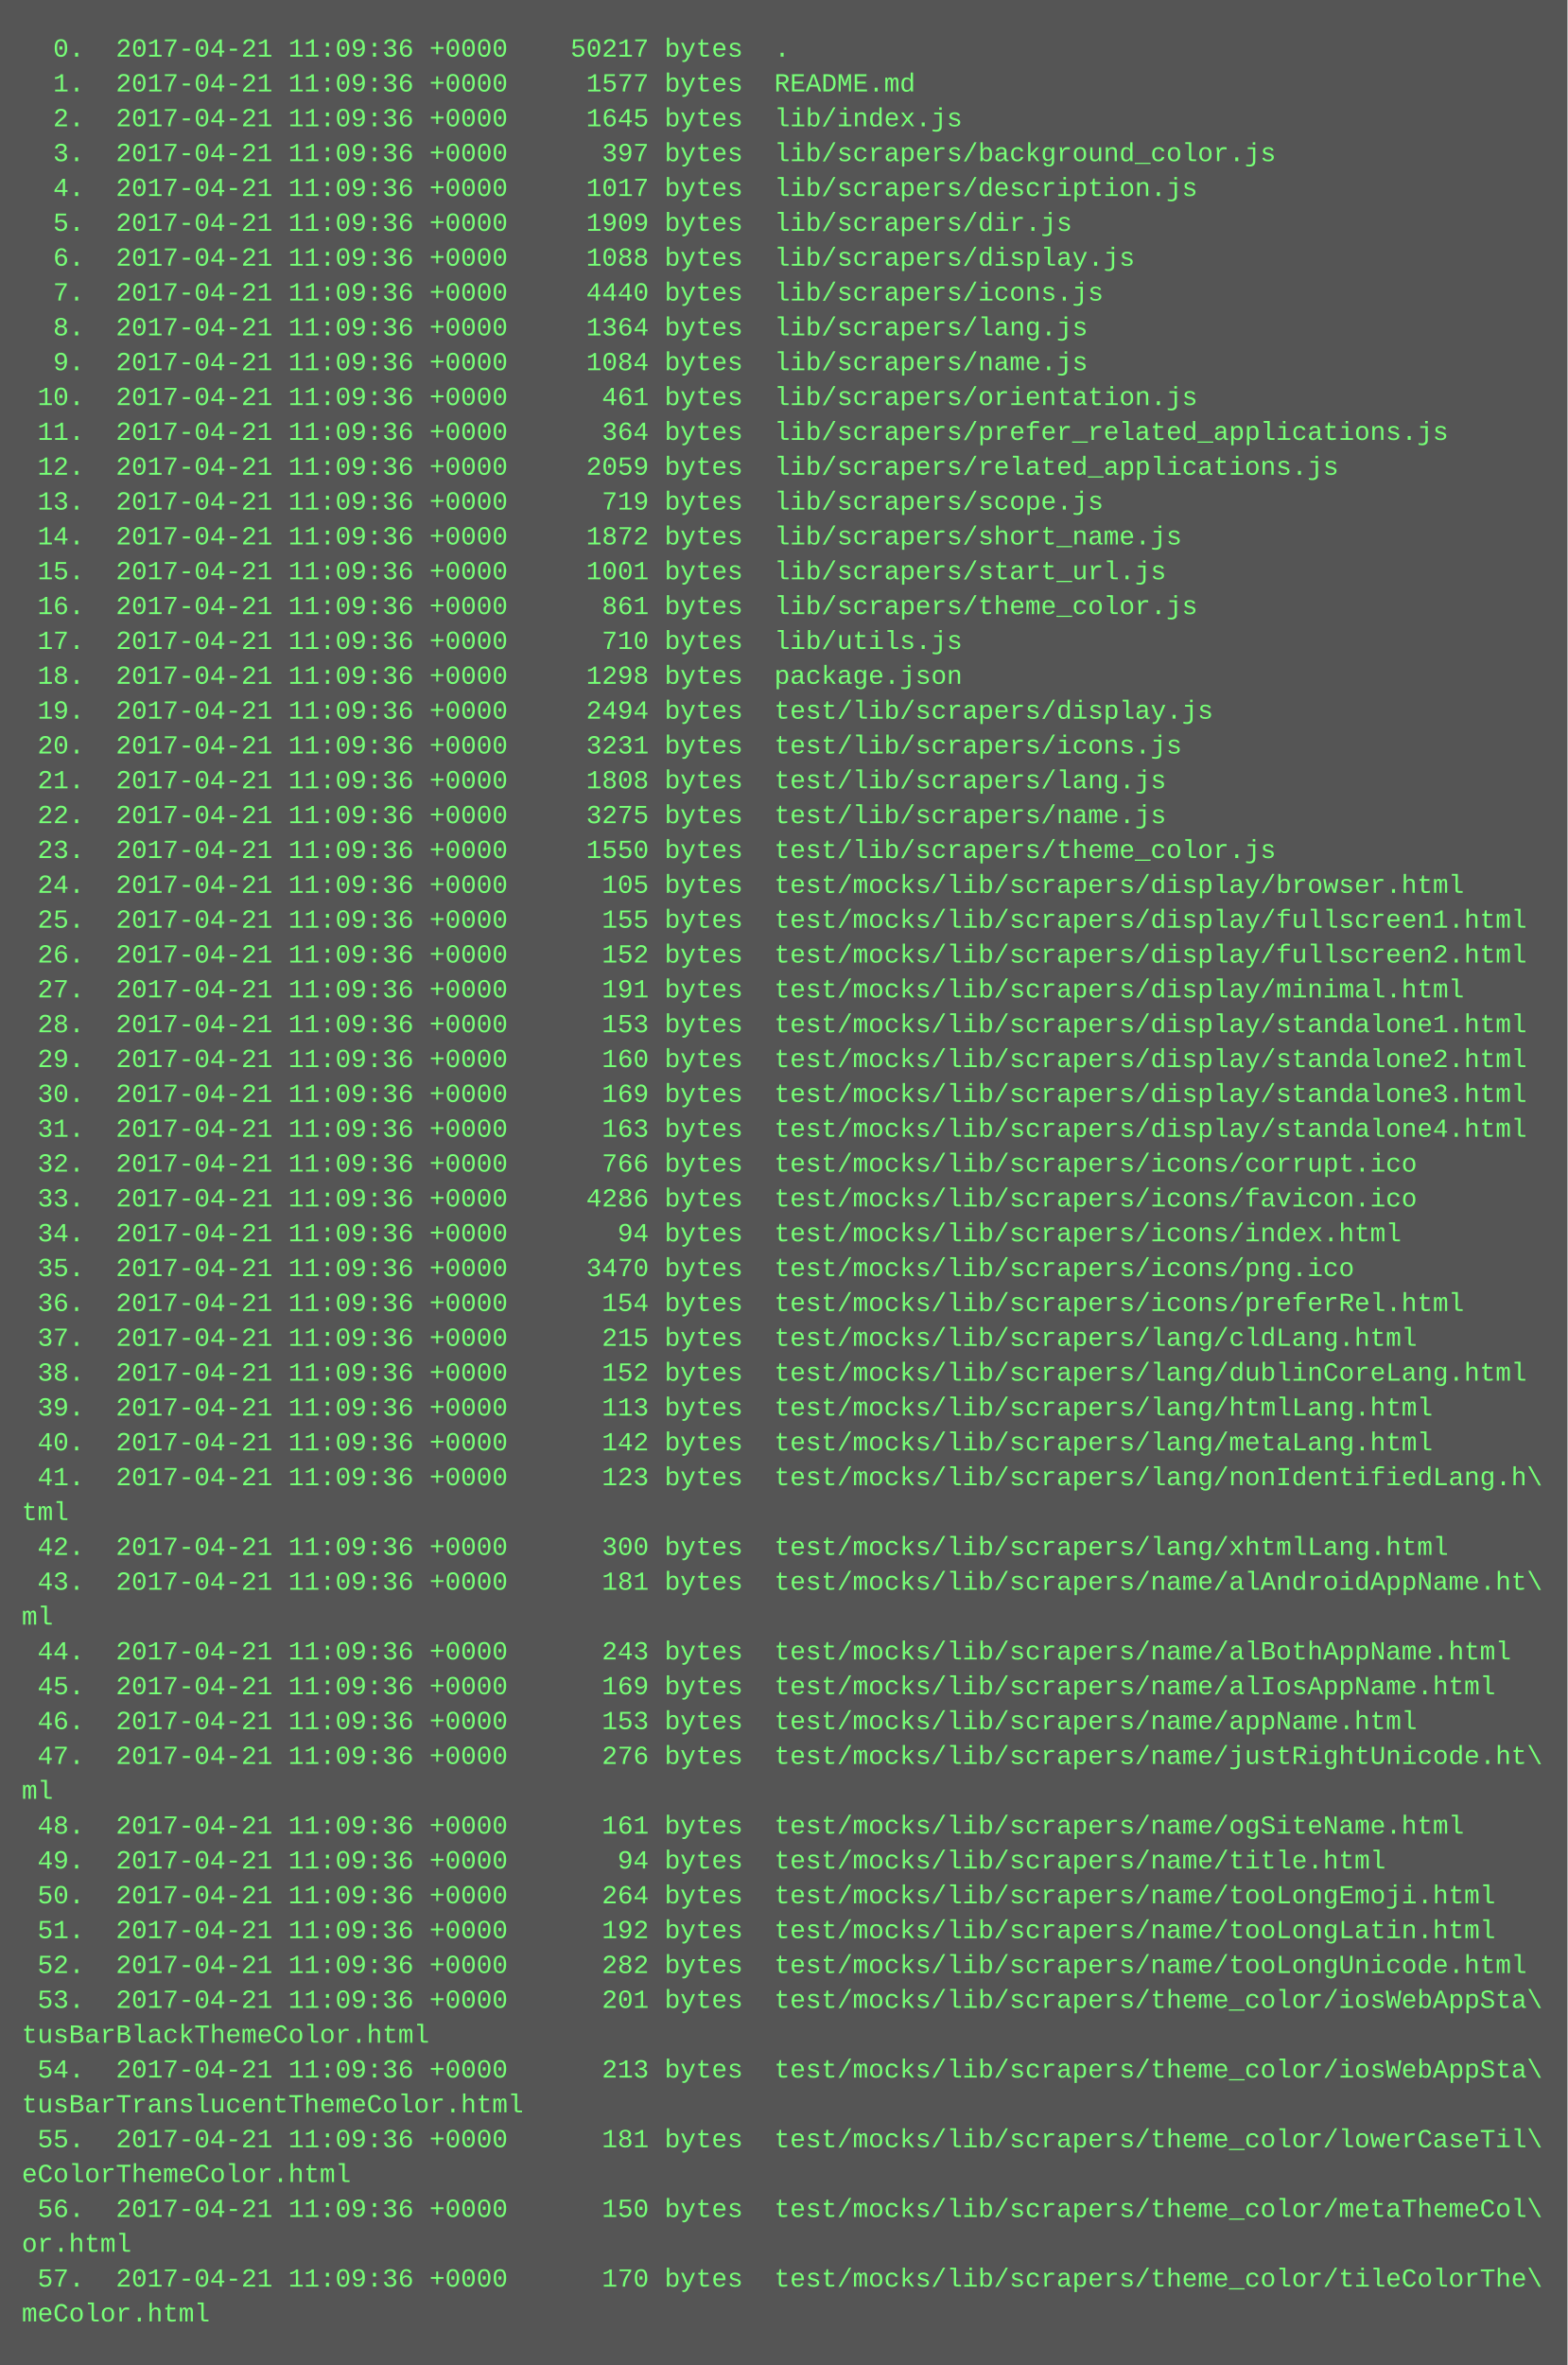
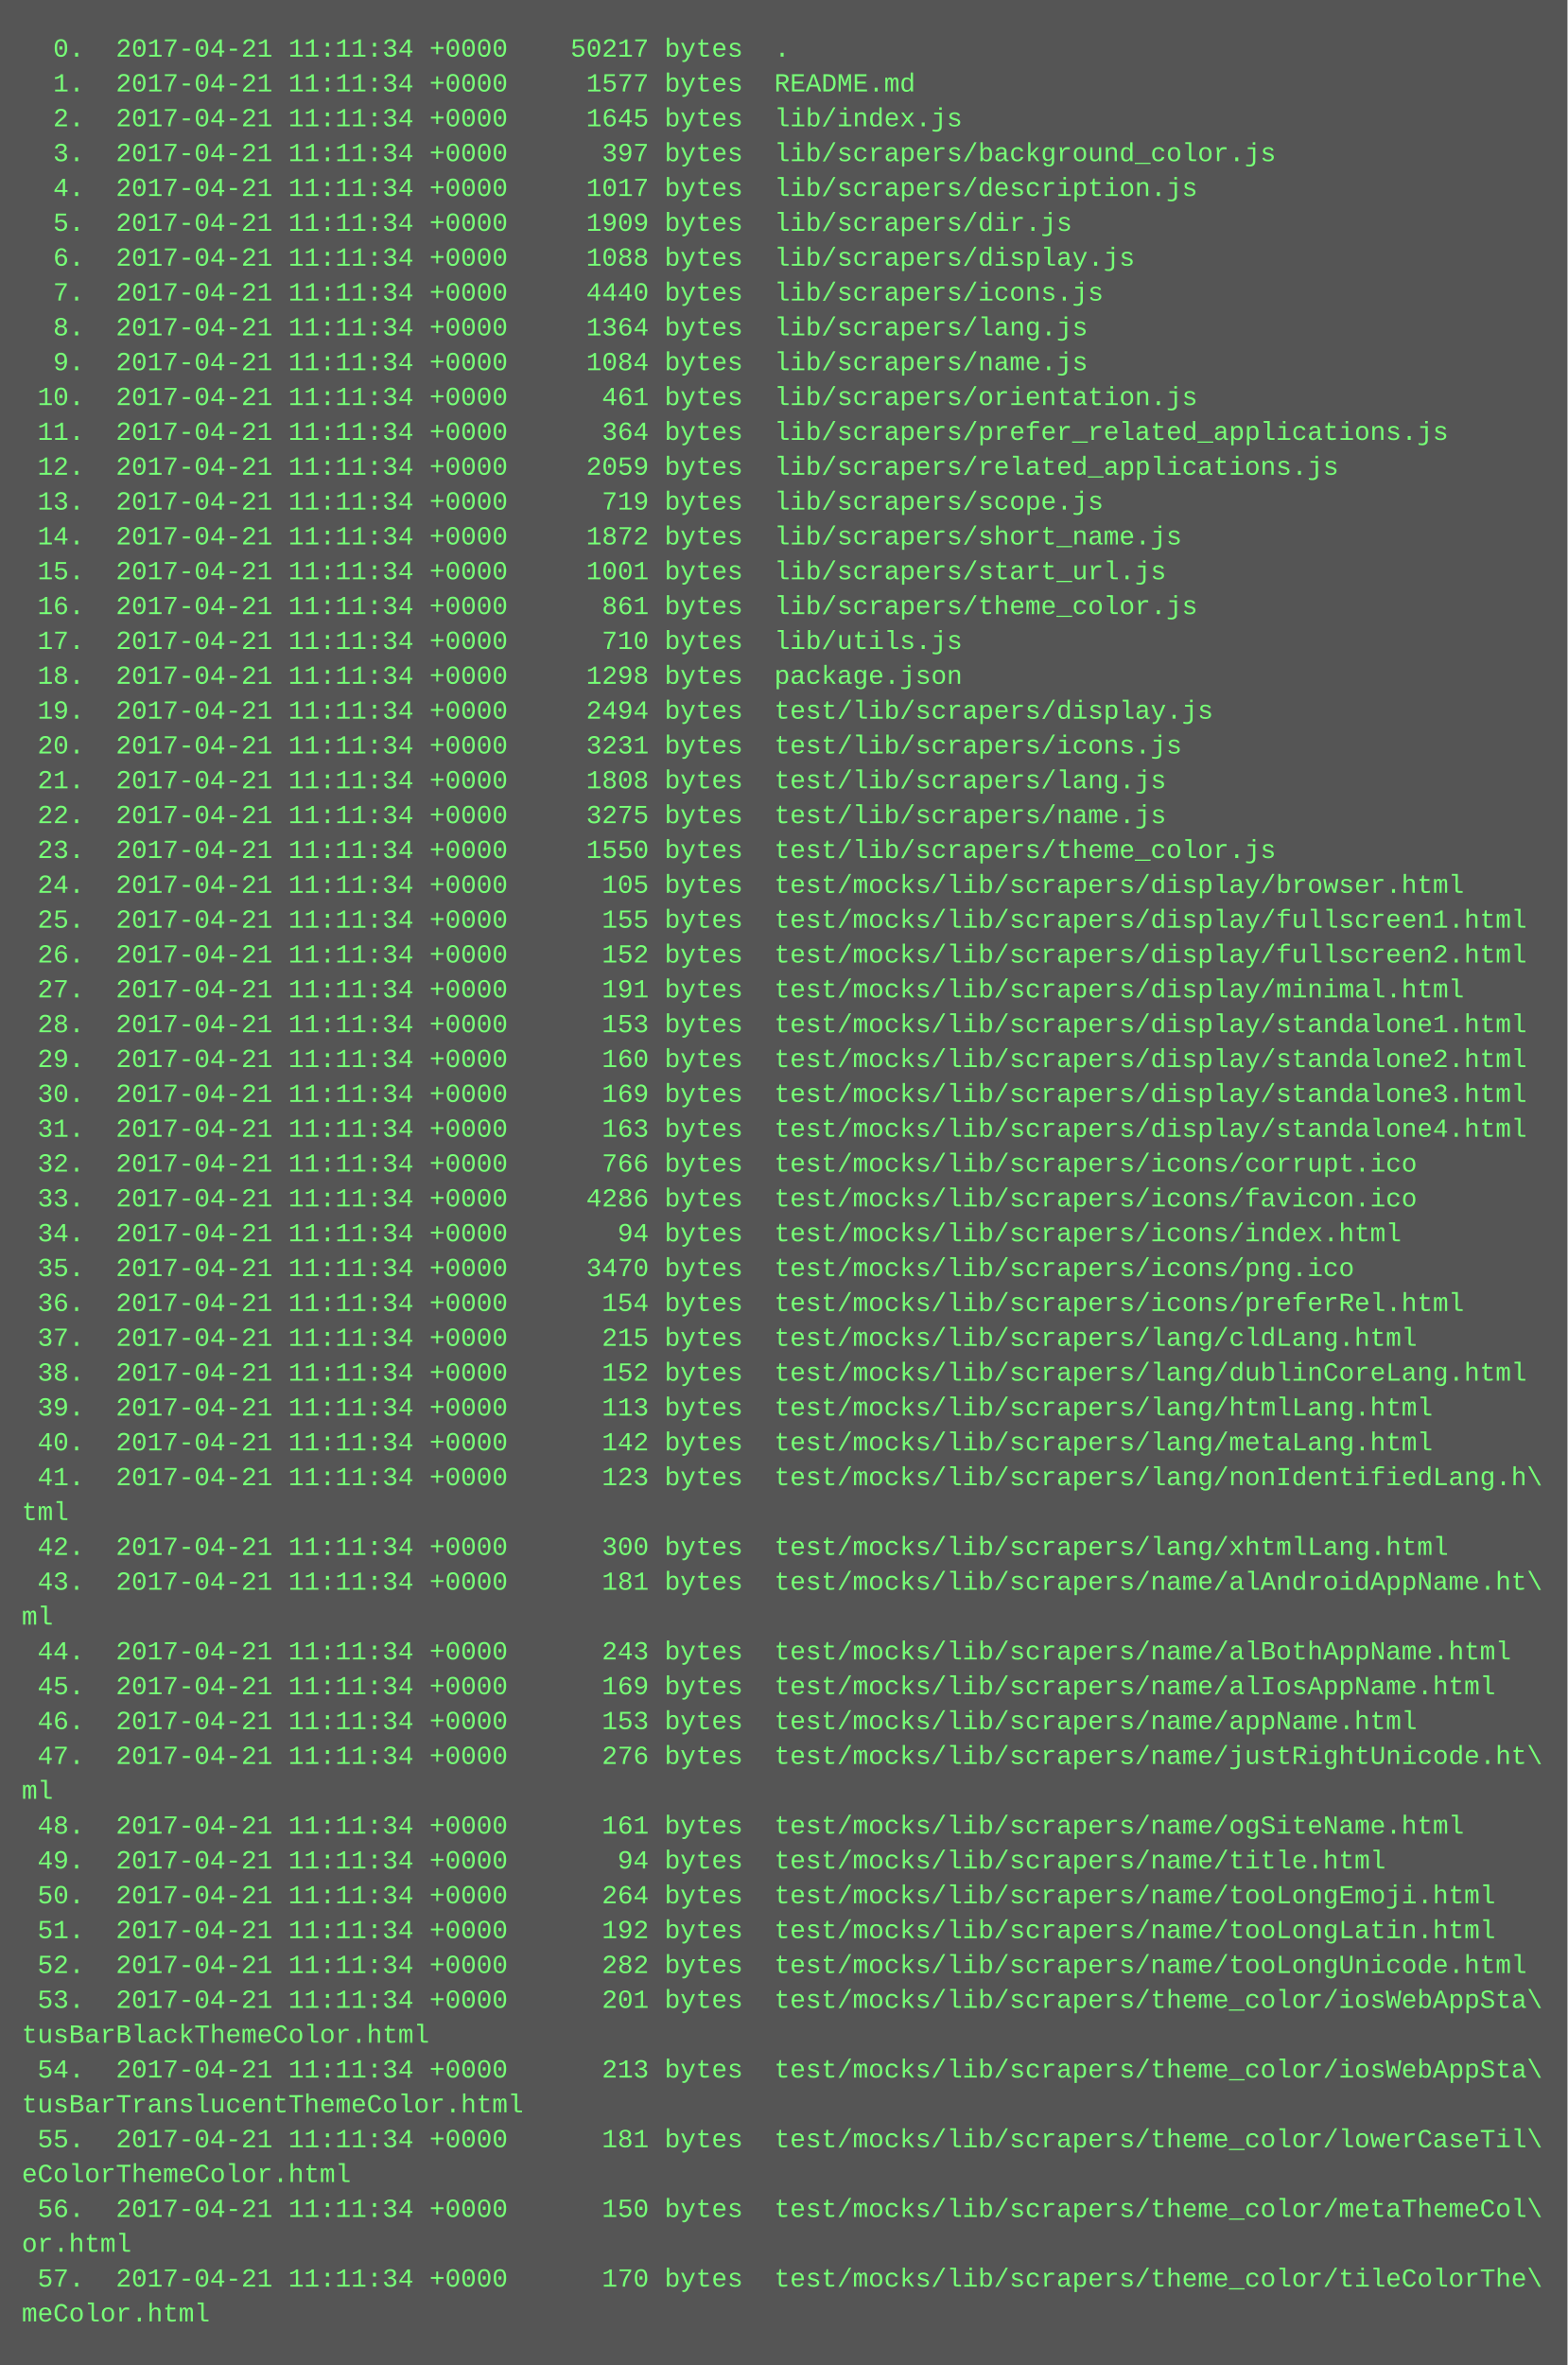
<svg xmlns="http://www.w3.org/2000/svg" height="1086" width="720">
  <rect height="1086" fill="#555" width="720" />
  <text fill="#7f7" font-family="Courier New" font-size="12" xml:space="preserve">
-     <tspan x="10" y="26">  0.  2017-04-21 11:09:36 +0000    50217 bytes  .</tspan>
-     <tspan x="10" y="42">  1.  2017-04-21 11:09:36 +0000     1577 bytes  README.md</tspan>
-     <tspan x="10" y="58">  2.  2017-04-21 11:09:36 +0000     1645 bytes  lib/index.js</tspan>
-     <tspan x="10" y="74">  3.  2017-04-21 11:09:36 +0000      397 bytes  lib/scrapers/background_color.js</tspan>
-     <tspan x="10" y="90">  4.  2017-04-21 11:09:36 +0000     1017 bytes  lib/scrapers/description.js</tspan>
-     <tspan x="10" y="106">  5.  2017-04-21 11:09:36 +0000     1909 bytes  lib/scrapers/dir.js</tspan>
-     <tspan x="10" y="122">  6.  2017-04-21 11:09:36 +0000     1088 bytes  lib/scrapers/display.js</tspan>
-     <tspan x="10" y="138">  7.  2017-04-21 11:09:36 +0000     4440 bytes  lib/scrapers/icons.js</tspan>
-     <tspan x="10" y="154">  8.  2017-04-21 11:09:36 +0000     1364 bytes  lib/scrapers/lang.js</tspan>
-     <tspan x="10" y="170">  9.  2017-04-21 11:09:36 +0000     1084 bytes  lib/scrapers/name.js</tspan>
-     <tspan x="10" y="186"> 10.  2017-04-21 11:09:36 +0000      461 bytes  lib/scrapers/orientation.js</tspan>
-     <tspan x="10" y="202"> 11.  2017-04-21 11:09:36 +0000      364 bytes  lib/scrapers/prefer_related_applications.js</tspan>
-     <tspan x="10" y="218"> 12.  2017-04-21 11:09:36 +0000     2059 bytes  lib/scrapers/related_applications.js</tspan>
-     <tspan x="10" y="234"> 13.  2017-04-21 11:09:36 +0000      719 bytes  lib/scrapers/scope.js</tspan>
-     <tspan x="10" y="250"> 14.  2017-04-21 11:09:36 +0000     1872 bytes  lib/scrapers/short_name.js</tspan>
-     <tspan x="10" y="266"> 15.  2017-04-21 11:09:36 +0000     1001 bytes  lib/scrapers/start_url.js</tspan>
-     <tspan x="10" y="282"> 16.  2017-04-21 11:09:36 +0000      861 bytes  lib/scrapers/theme_color.js</tspan>
-     <tspan x="10" y="298"> 17.  2017-04-21 11:09:36 +0000      710 bytes  lib/utils.js</tspan>
-     <tspan x="10" y="314"> 18.  2017-04-21 11:09:36 +0000     1298 bytes  package.json</tspan>
-     <tspan x="10" y="330"> 19.  2017-04-21 11:09:36 +0000     2494 bytes  test/lib/scrapers/display.js</tspan>
-     <tspan x="10" y="346"> 20.  2017-04-21 11:09:36 +0000     3231 bytes  test/lib/scrapers/icons.js</tspan>
-     <tspan x="10" y="362"> 21.  2017-04-21 11:09:36 +0000     1808 bytes  test/lib/scrapers/lang.js</tspan>
-     <tspan x="10" y="378"> 22.  2017-04-21 11:09:36 +0000     3275 bytes  test/lib/scrapers/name.js</tspan>
-     <tspan x="10" y="394"> 23.  2017-04-21 11:09:36 +0000     1550 bytes  test/lib/scrapers/theme_color.js</tspan>
-     <tspan x="10" y="410"> 24.  2017-04-21 11:09:36 +0000      105 bytes  test/mocks/lib/scrapers/display/browser.html</tspan>
-     <tspan x="10" y="426"> 25.  2017-04-21 11:09:36 +0000      155 bytes  test/mocks/lib/scrapers/display/fullscreen1.html</tspan>
-     <tspan x="10" y="442"> 26.  2017-04-21 11:09:36 +0000      152 bytes  test/mocks/lib/scrapers/display/fullscreen2.html</tspan>
-     <tspan x="10" y="458"> 27.  2017-04-21 11:09:36 +0000      191 bytes  test/mocks/lib/scrapers/display/minimal.html</tspan>
-     <tspan x="10" y="474"> 28.  2017-04-21 11:09:36 +0000      153 bytes  test/mocks/lib/scrapers/display/standalone1.html</tspan>
-     <tspan x="10" y="490"> 29.  2017-04-21 11:09:36 +0000      160 bytes  test/mocks/lib/scrapers/display/standalone2.html</tspan>
-     <tspan x="10" y="506"> 30.  2017-04-21 11:09:36 +0000      169 bytes  test/mocks/lib/scrapers/display/standalone3.html</tspan>
-     <tspan x="10" y="522"> 31.  2017-04-21 11:09:36 +0000      163 bytes  test/mocks/lib/scrapers/display/standalone4.html</tspan>
-     <tspan x="10" y="538"> 32.  2017-04-21 11:09:36 +0000      766 bytes  test/mocks/lib/scrapers/icons/corrupt.ico</tspan>
-     <tspan x="10" y="554"> 33.  2017-04-21 11:09:36 +0000     4286 bytes  test/mocks/lib/scrapers/icons/favicon.ico</tspan>
-     <tspan x="10" y="570"> 34.  2017-04-21 11:09:36 +0000       94 bytes  test/mocks/lib/scrapers/icons/index.html</tspan>
-     <tspan x="10" y="586"> 35.  2017-04-21 11:09:36 +0000     3470 bytes  test/mocks/lib/scrapers/icons/png.ico</tspan>
-     <tspan x="10" y="602"> 36.  2017-04-21 11:09:36 +0000      154 bytes  test/mocks/lib/scrapers/icons/preferRel.html</tspan>
-     <tspan x="10" y="618"> 37.  2017-04-21 11:09:36 +0000      215 bytes  test/mocks/lib/scrapers/lang/cldLang.html</tspan>
-     <tspan x="10" y="634"> 38.  2017-04-21 11:09:36 +0000      152 bytes  test/mocks/lib/scrapers/lang/dublinCoreLang.html</tspan>
-     <tspan x="10" y="650"> 39.  2017-04-21 11:09:36 +0000      113 bytes  test/mocks/lib/scrapers/lang/htmlLang.html</tspan>
-     <tspan x="10" y="666"> 40.  2017-04-21 11:09:36 +0000      142 bytes  test/mocks/lib/scrapers/lang/metaLang.html</tspan>
-     <tspan x="10" y="682"> 41.  2017-04-21 11:09:36 +0000      123 bytes  test/mocks/lib/scrapers/lang/nonIdentifiedLang.h\</tspan>
+     <tspan x="10" y="26">  0.  2017-04-21 11:11:34 +0000    50217 bytes  .</tspan>
+     <tspan x="10" y="42">  1.  2017-04-21 11:11:34 +0000     1577 bytes  README.md</tspan>
+     <tspan x="10" y="58">  2.  2017-04-21 11:11:34 +0000     1645 bytes  lib/index.js</tspan>
+     <tspan x="10" y="74">  3.  2017-04-21 11:11:34 +0000      397 bytes  lib/scrapers/background_color.js</tspan>
+     <tspan x="10" y="90">  4.  2017-04-21 11:11:34 +0000     1017 bytes  lib/scrapers/description.js</tspan>
+     <tspan x="10" y="106">  5.  2017-04-21 11:11:34 +0000     1909 bytes  lib/scrapers/dir.js</tspan>
+     <tspan x="10" y="122">  6.  2017-04-21 11:11:34 +0000     1088 bytes  lib/scrapers/display.js</tspan>
+     <tspan x="10" y="138">  7.  2017-04-21 11:11:34 +0000     4440 bytes  lib/scrapers/icons.js</tspan>
+     <tspan x="10" y="154">  8.  2017-04-21 11:11:34 +0000     1364 bytes  lib/scrapers/lang.js</tspan>
+     <tspan x="10" y="170">  9.  2017-04-21 11:11:34 +0000     1084 bytes  lib/scrapers/name.js</tspan>
+     <tspan x="10" y="186"> 10.  2017-04-21 11:11:34 +0000      461 bytes  lib/scrapers/orientation.js</tspan>
+     <tspan x="10" y="202"> 11.  2017-04-21 11:11:34 +0000      364 bytes  lib/scrapers/prefer_related_applications.js</tspan>
+     <tspan x="10" y="218"> 12.  2017-04-21 11:11:34 +0000     2059 bytes  lib/scrapers/related_applications.js</tspan>
+     <tspan x="10" y="234"> 13.  2017-04-21 11:11:34 +0000      719 bytes  lib/scrapers/scope.js</tspan>
+     <tspan x="10" y="250"> 14.  2017-04-21 11:11:34 +0000     1872 bytes  lib/scrapers/short_name.js</tspan>
+     <tspan x="10" y="266"> 15.  2017-04-21 11:11:34 +0000     1001 bytes  lib/scrapers/start_url.js</tspan>
+     <tspan x="10" y="282"> 16.  2017-04-21 11:11:34 +0000      861 bytes  lib/scrapers/theme_color.js</tspan>
+     <tspan x="10" y="298"> 17.  2017-04-21 11:11:34 +0000      710 bytes  lib/utils.js</tspan>
+     <tspan x="10" y="314"> 18.  2017-04-21 11:11:34 +0000     1298 bytes  package.json</tspan>
+     <tspan x="10" y="330"> 19.  2017-04-21 11:11:34 +0000     2494 bytes  test/lib/scrapers/display.js</tspan>
+     <tspan x="10" y="346"> 20.  2017-04-21 11:11:34 +0000     3231 bytes  test/lib/scrapers/icons.js</tspan>
+     <tspan x="10" y="362"> 21.  2017-04-21 11:11:34 +0000     1808 bytes  test/lib/scrapers/lang.js</tspan>
+     <tspan x="10" y="378"> 22.  2017-04-21 11:11:34 +0000     3275 bytes  test/lib/scrapers/name.js</tspan>
+     <tspan x="10" y="394"> 23.  2017-04-21 11:11:34 +0000     1550 bytes  test/lib/scrapers/theme_color.js</tspan>
+     <tspan x="10" y="410"> 24.  2017-04-21 11:11:34 +0000      105 bytes  test/mocks/lib/scrapers/display/browser.html</tspan>
+     <tspan x="10" y="426"> 25.  2017-04-21 11:11:34 +0000      155 bytes  test/mocks/lib/scrapers/display/fullscreen1.html</tspan>
+     <tspan x="10" y="442"> 26.  2017-04-21 11:11:34 +0000      152 bytes  test/mocks/lib/scrapers/display/fullscreen2.html</tspan>
+     <tspan x="10" y="458"> 27.  2017-04-21 11:11:34 +0000      191 bytes  test/mocks/lib/scrapers/display/minimal.html</tspan>
+     <tspan x="10" y="474"> 28.  2017-04-21 11:11:34 +0000      153 bytes  test/mocks/lib/scrapers/display/standalone1.html</tspan>
+     <tspan x="10" y="490"> 29.  2017-04-21 11:11:34 +0000      160 bytes  test/mocks/lib/scrapers/display/standalone2.html</tspan>
+     <tspan x="10" y="506"> 30.  2017-04-21 11:11:34 +0000      169 bytes  test/mocks/lib/scrapers/display/standalone3.html</tspan>
+     <tspan x="10" y="522"> 31.  2017-04-21 11:11:34 +0000      163 bytes  test/mocks/lib/scrapers/display/standalone4.html</tspan>
+     <tspan x="10" y="538"> 32.  2017-04-21 11:11:34 +0000      766 bytes  test/mocks/lib/scrapers/icons/corrupt.ico</tspan>
+     <tspan x="10" y="554"> 33.  2017-04-21 11:11:34 +0000     4286 bytes  test/mocks/lib/scrapers/icons/favicon.ico</tspan>
+     <tspan x="10" y="570"> 34.  2017-04-21 11:11:34 +0000       94 bytes  test/mocks/lib/scrapers/icons/index.html</tspan>
+     <tspan x="10" y="586"> 35.  2017-04-21 11:11:34 +0000     3470 bytes  test/mocks/lib/scrapers/icons/png.ico</tspan>
+     <tspan x="10" y="602"> 36.  2017-04-21 11:11:34 +0000      154 bytes  test/mocks/lib/scrapers/icons/preferRel.html</tspan>
+     <tspan x="10" y="618"> 37.  2017-04-21 11:11:34 +0000      215 bytes  test/mocks/lib/scrapers/lang/cldLang.html</tspan>
+     <tspan x="10" y="634"> 38.  2017-04-21 11:11:34 +0000      152 bytes  test/mocks/lib/scrapers/lang/dublinCoreLang.html</tspan>
+     <tspan x="10" y="650"> 39.  2017-04-21 11:11:34 +0000      113 bytes  test/mocks/lib/scrapers/lang/htmlLang.html</tspan>
+     <tspan x="10" y="666"> 40.  2017-04-21 11:11:34 +0000      142 bytes  test/mocks/lib/scrapers/lang/metaLang.html</tspan>
+     <tspan x="10" y="682"> 41.  2017-04-21 11:11:34 +0000      123 bytes  test/mocks/lib/scrapers/lang/nonIdentifiedLang.h\</tspan>
    <tspan x="10" y="698">tml</tspan>
-     <tspan x="10" y="714"> 42.  2017-04-21 11:09:36 +0000      300 bytes  test/mocks/lib/scrapers/lang/xhtmlLang.html</tspan>
-     <tspan x="10" y="730"> 43.  2017-04-21 11:09:36 +0000      181 bytes  test/mocks/lib/scrapers/name/alAndroidAppName.ht\</tspan>
+     <tspan x="10" y="714"> 42.  2017-04-21 11:11:34 +0000      300 bytes  test/mocks/lib/scrapers/lang/xhtmlLang.html</tspan>
+     <tspan x="10" y="730"> 43.  2017-04-21 11:11:34 +0000      181 bytes  test/mocks/lib/scrapers/name/alAndroidAppName.ht\</tspan>
    <tspan x="10" y="746">ml</tspan>
-     <tspan x="10" y="762"> 44.  2017-04-21 11:09:36 +0000      243 bytes  test/mocks/lib/scrapers/name/alBothAppName.html</tspan>
-     <tspan x="10" y="778"> 45.  2017-04-21 11:09:36 +0000      169 bytes  test/mocks/lib/scrapers/name/alIosAppName.html</tspan>
-     <tspan x="10" y="794"> 46.  2017-04-21 11:09:36 +0000      153 bytes  test/mocks/lib/scrapers/name/appName.html</tspan>
-     <tspan x="10" y="810"> 47.  2017-04-21 11:09:36 +0000      276 bytes  test/mocks/lib/scrapers/name/justRightUnicode.ht\</tspan>
+     <tspan x="10" y="762"> 44.  2017-04-21 11:11:34 +0000      243 bytes  test/mocks/lib/scrapers/name/alBothAppName.html</tspan>
+     <tspan x="10" y="778"> 45.  2017-04-21 11:11:34 +0000      169 bytes  test/mocks/lib/scrapers/name/alIosAppName.html</tspan>
+     <tspan x="10" y="794"> 46.  2017-04-21 11:11:34 +0000      153 bytes  test/mocks/lib/scrapers/name/appName.html</tspan>
+     <tspan x="10" y="810"> 47.  2017-04-21 11:11:34 +0000      276 bytes  test/mocks/lib/scrapers/name/justRightUnicode.ht\</tspan>
    <tspan x="10" y="826">ml</tspan>
-     <tspan x="10" y="842"> 48.  2017-04-21 11:09:36 +0000      161 bytes  test/mocks/lib/scrapers/name/ogSiteName.html</tspan>
-     <tspan x="10" y="858"> 49.  2017-04-21 11:09:36 +0000       94 bytes  test/mocks/lib/scrapers/name/title.html</tspan>
-     <tspan x="10" y="874"> 50.  2017-04-21 11:09:36 +0000      264 bytes  test/mocks/lib/scrapers/name/tooLongEmoji.html</tspan>
-     <tspan x="10" y="890"> 51.  2017-04-21 11:09:36 +0000      192 bytes  test/mocks/lib/scrapers/name/tooLongLatin.html</tspan>
-     <tspan x="10" y="906"> 52.  2017-04-21 11:09:36 +0000      282 bytes  test/mocks/lib/scrapers/name/tooLongUnicode.html</tspan>
-     <tspan x="10" y="922"> 53.  2017-04-21 11:09:36 +0000      201 bytes  test/mocks/lib/scrapers/theme_color/iosWebAppSta\</tspan>
+     <tspan x="10" y="842"> 48.  2017-04-21 11:11:34 +0000      161 bytes  test/mocks/lib/scrapers/name/ogSiteName.html</tspan>
+     <tspan x="10" y="858"> 49.  2017-04-21 11:11:34 +0000       94 bytes  test/mocks/lib/scrapers/name/title.html</tspan>
+     <tspan x="10" y="874"> 50.  2017-04-21 11:11:34 +0000      264 bytes  test/mocks/lib/scrapers/name/tooLongEmoji.html</tspan>
+     <tspan x="10" y="890"> 51.  2017-04-21 11:11:34 +0000      192 bytes  test/mocks/lib/scrapers/name/tooLongLatin.html</tspan>
+     <tspan x="10" y="906"> 52.  2017-04-21 11:11:34 +0000      282 bytes  test/mocks/lib/scrapers/name/tooLongUnicode.html</tspan>
+     <tspan x="10" y="922"> 53.  2017-04-21 11:11:34 +0000      201 bytes  test/mocks/lib/scrapers/theme_color/iosWebAppSta\</tspan>
    <tspan x="10" y="938">tusBarBlackThemeColor.html</tspan>
-     <tspan x="10" y="954"> 54.  2017-04-21 11:09:36 +0000      213 bytes  test/mocks/lib/scrapers/theme_color/iosWebAppSta\</tspan>
+     <tspan x="10" y="954"> 54.  2017-04-21 11:11:34 +0000      213 bytes  test/mocks/lib/scrapers/theme_color/iosWebAppSta\</tspan>
    <tspan x="10" y="970">tusBarTranslucentThemeColor.html</tspan>
-     <tspan x="10" y="986"> 55.  2017-04-21 11:09:36 +0000      181 bytes  test/mocks/lib/scrapers/theme_color/lowerCaseTil\</tspan>
+     <tspan x="10" y="986"> 55.  2017-04-21 11:11:34 +0000      181 bytes  test/mocks/lib/scrapers/theme_color/lowerCaseTil\</tspan>
    <tspan x="10" y="1002">eColorThemeColor.html</tspan>
-     <tspan x="10" y="1018"> 56.  2017-04-21 11:09:36 +0000      150 bytes  test/mocks/lib/scrapers/theme_color/metaThemeCol\</tspan>
+     <tspan x="10" y="1018"> 56.  2017-04-21 11:11:34 +0000      150 bytes  test/mocks/lib/scrapers/theme_color/metaThemeCol\</tspan>
    <tspan x="10" y="1034">or.html</tspan>
-     <tspan x="10" y="1050"> 57.  2017-04-21 11:09:36 +0000      170 bytes  test/mocks/lib/scrapers/theme_color/tileColorThe\</tspan>
+     <tspan x="10" y="1050"> 57.  2017-04-21 11:11:34 +0000      170 bytes  test/mocks/lib/scrapers/theme_color/tileColorThe\</tspan>
    <tspan x="10" y="1066">meColor.html</tspan>
  </text>
</svg>
